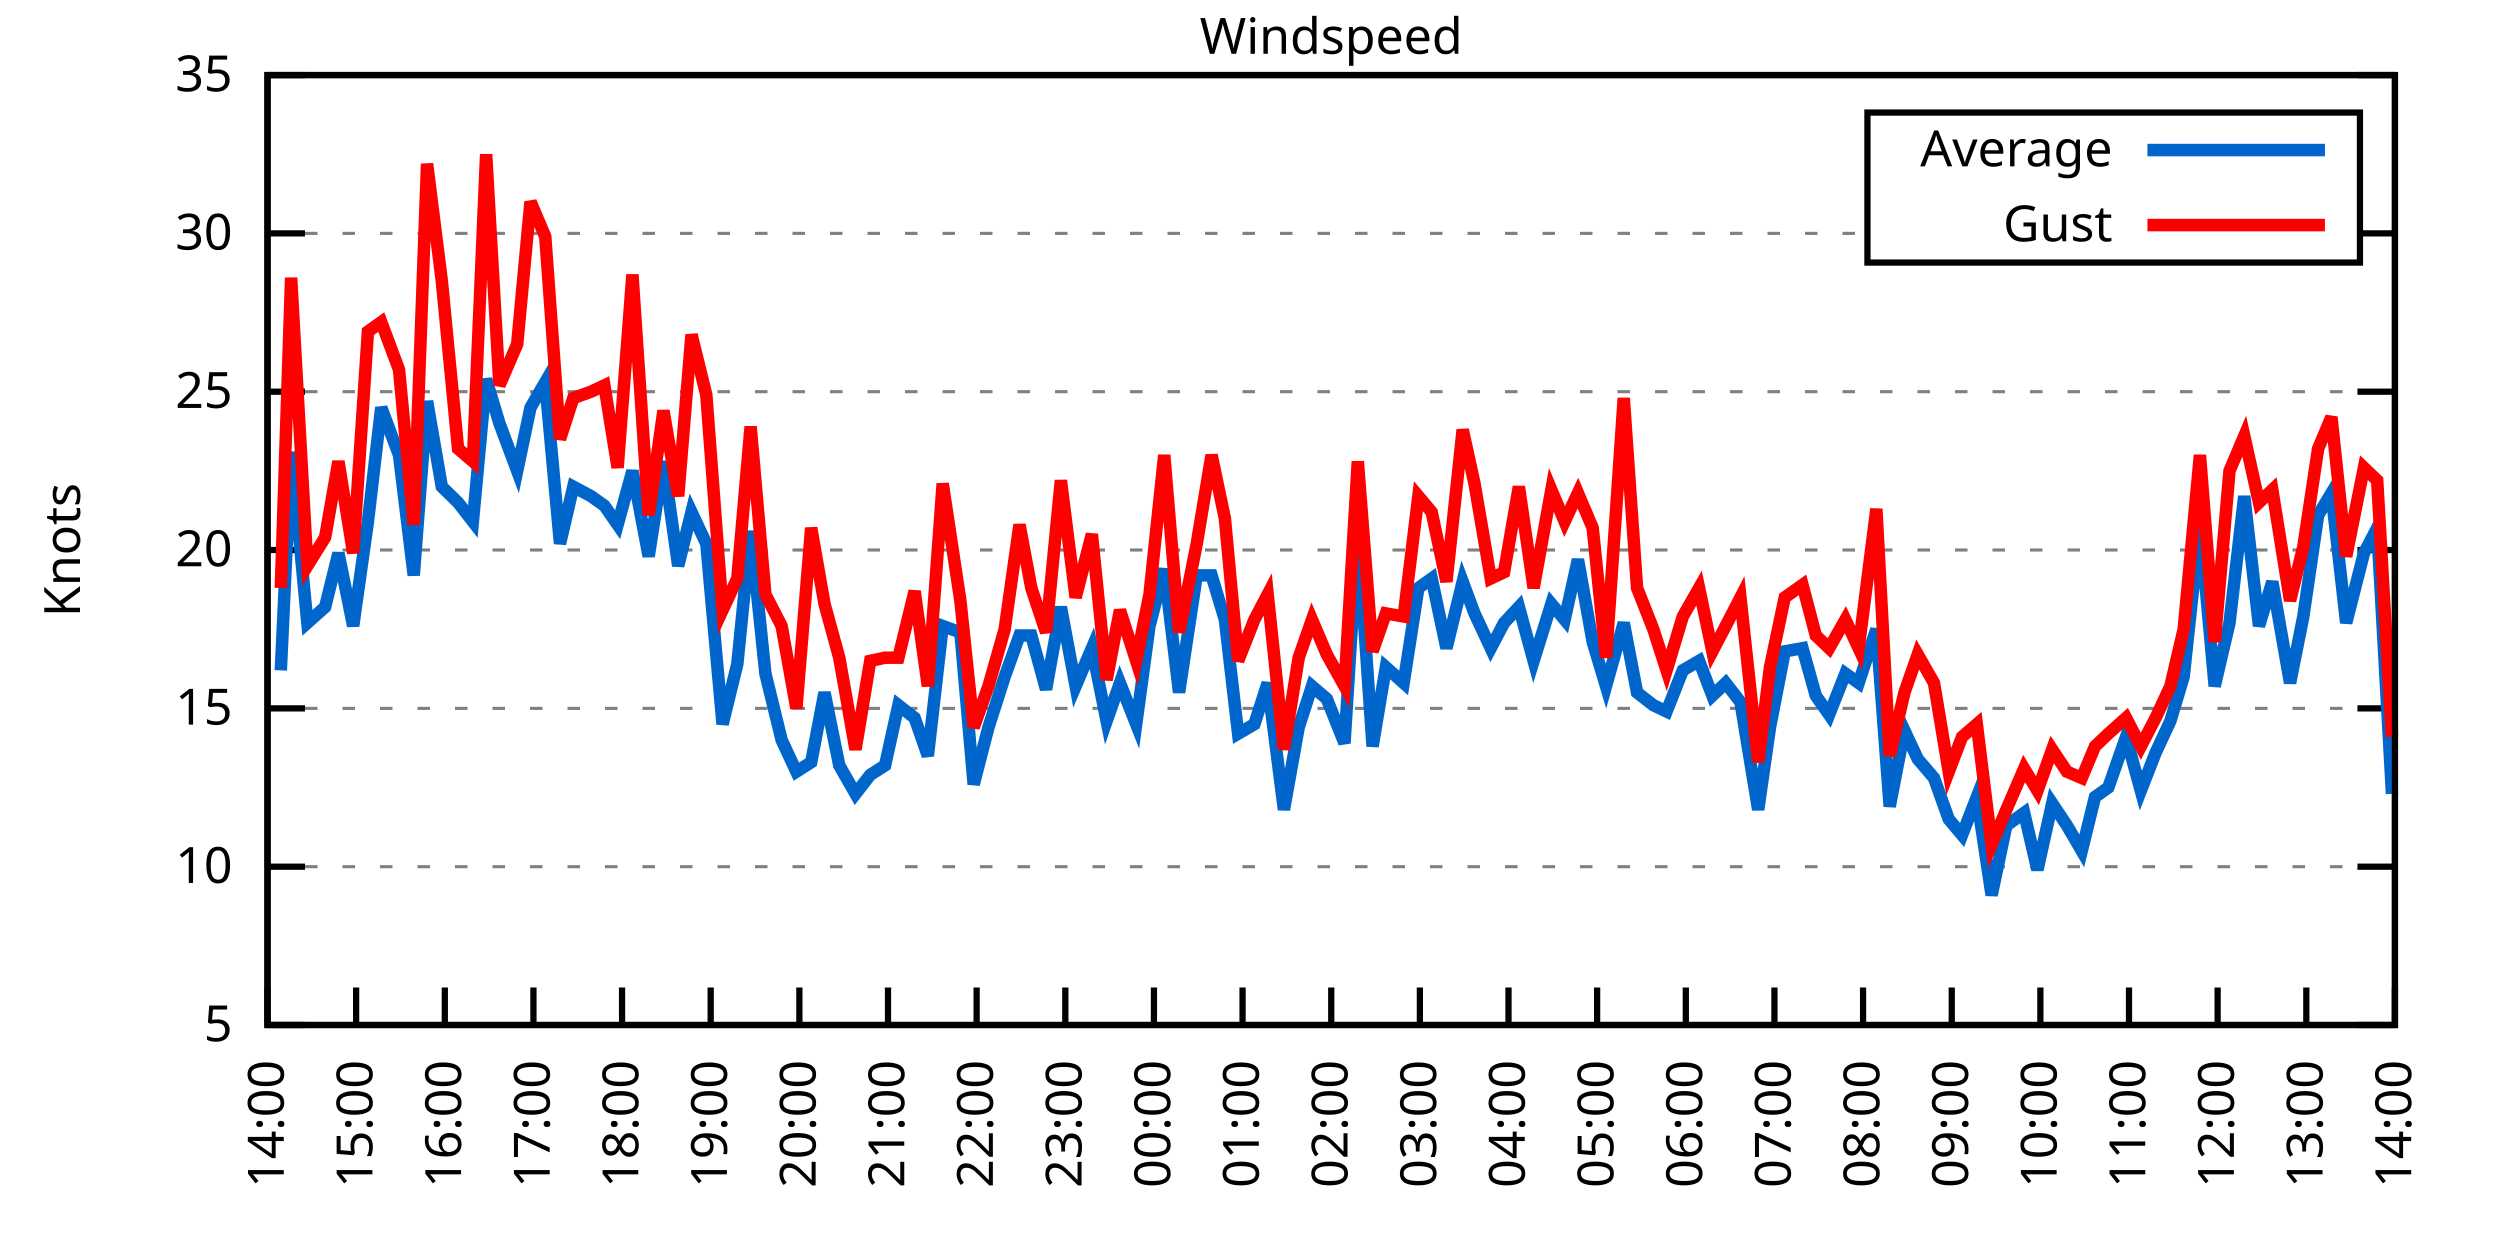
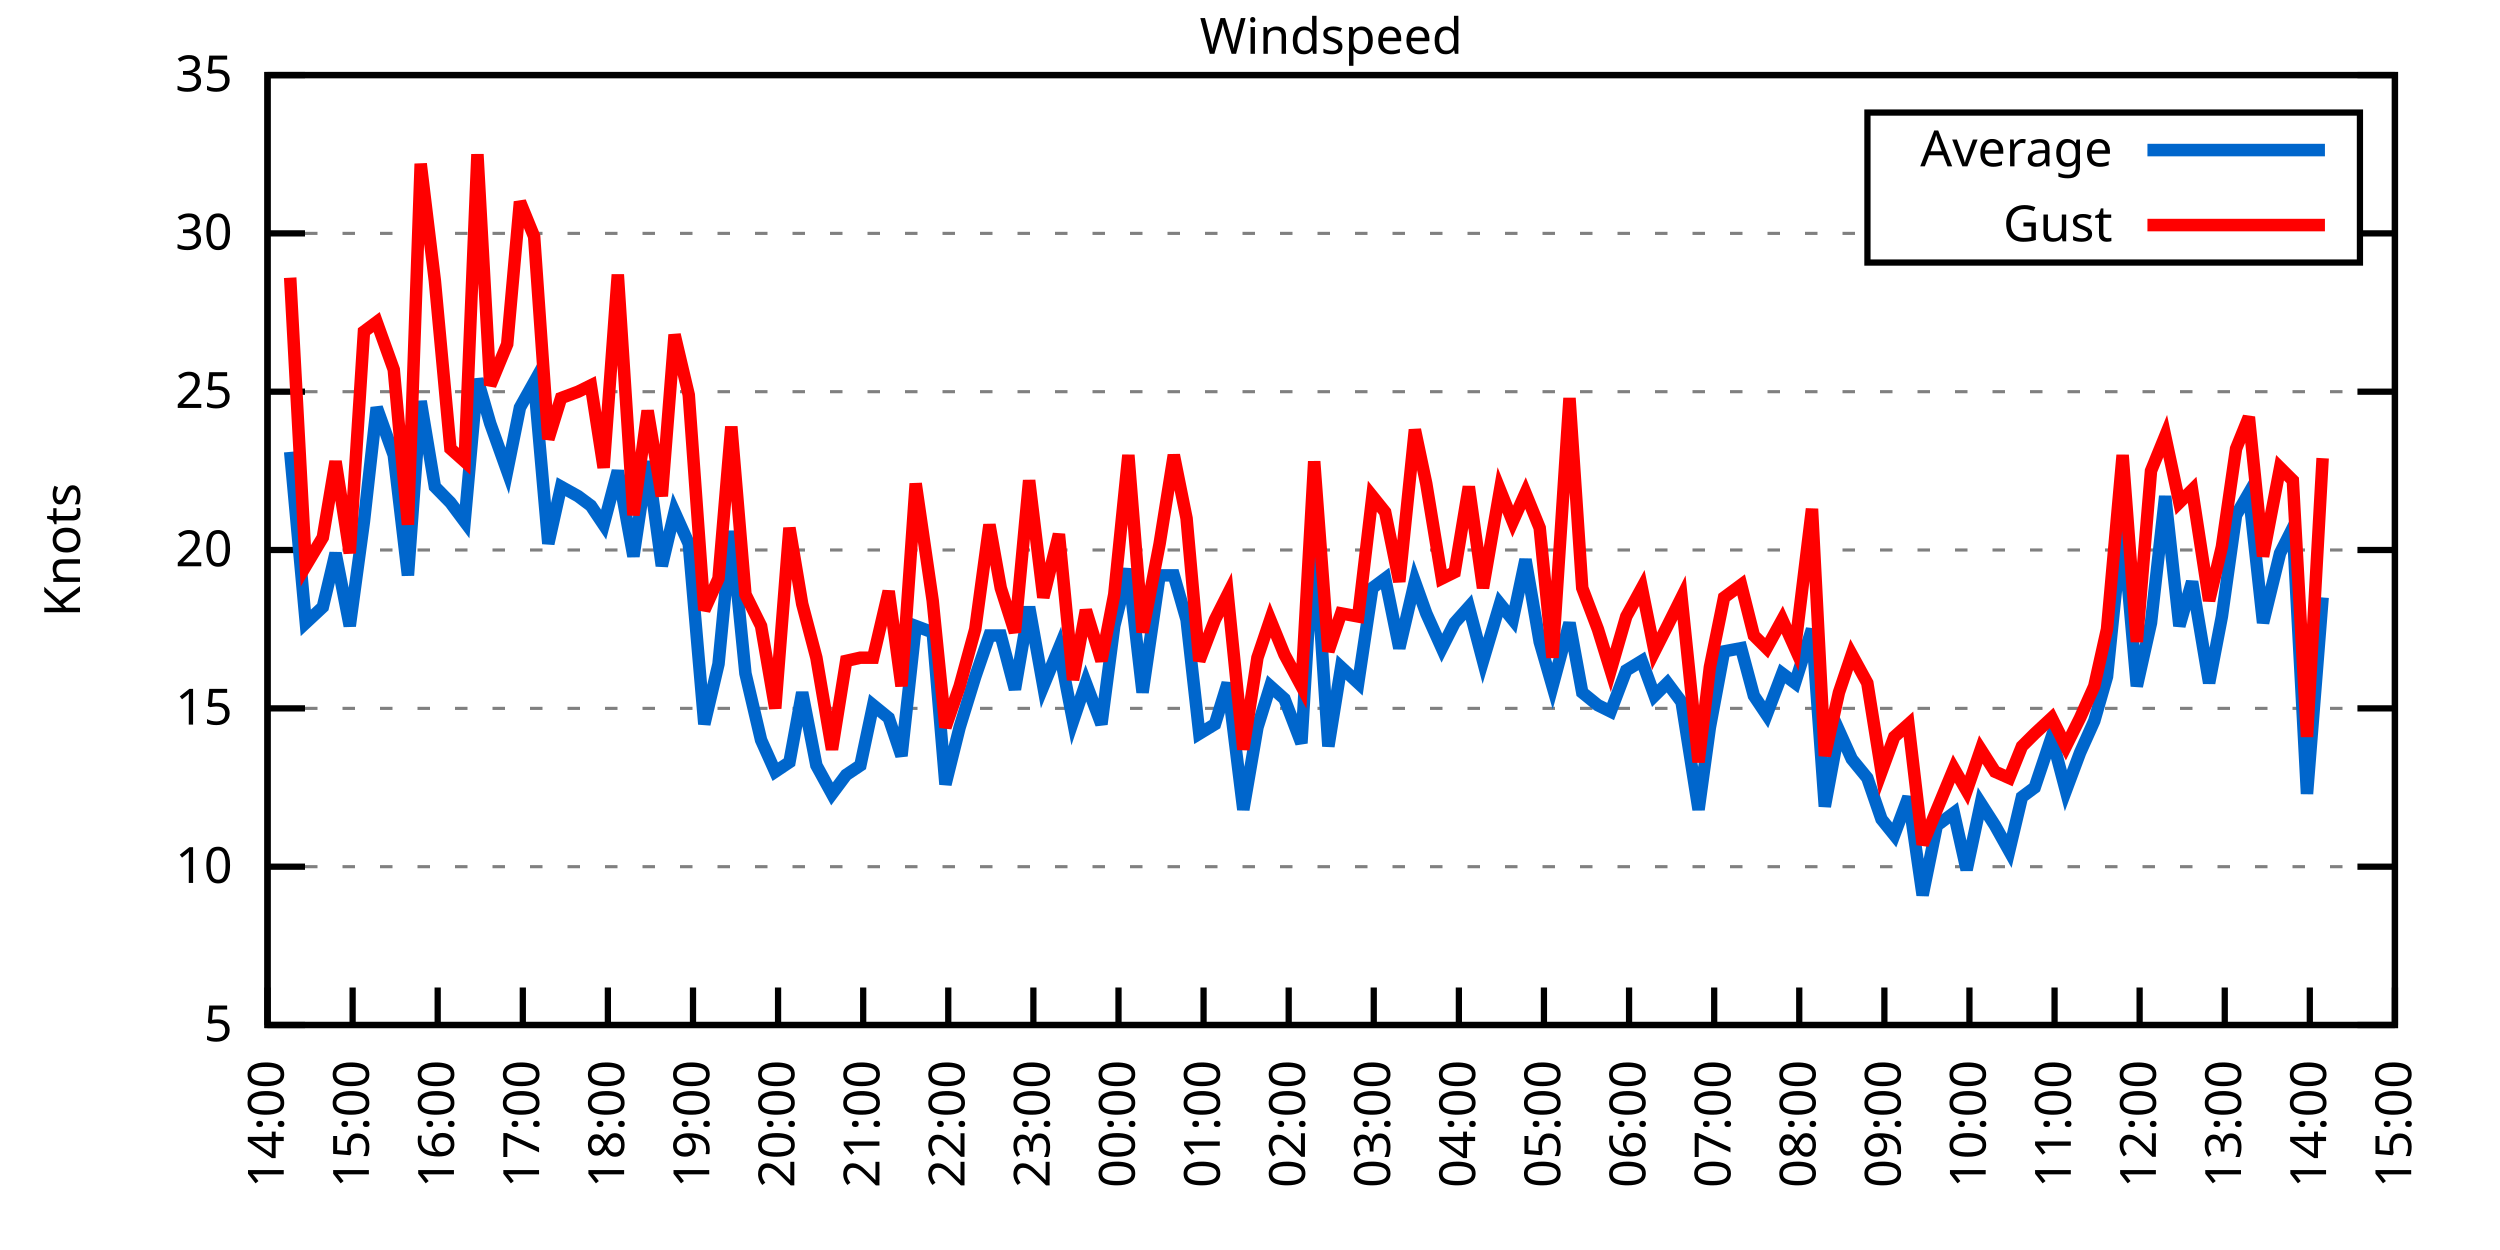
<svg xmlns="http://www.w3.org/2000/svg" xmlns:xlink="http://www.w3.org/1999/xlink" width="400" height="200" viewBox="0 0 400 200">
  <g id="gnuplot_canvas">
    <rect x="0" y="0" width="400" height="200" fill="none" />
    <defs>
      <circle id="gpDot" r="0.5" stroke-width="0.5" stroke="currentColor" />
      <path id="gpPt0" stroke-width="0.333" stroke="currentColor" d="M-1,0 h2 M0,-1 v2" />
      <path id="gpPt1" stroke-width="0.333" stroke="currentColor" d="M-1,-1 L1,1 M1,-1 L-1,1" />
      <path id="gpPt2" stroke-width="0.333" stroke="currentColor" d="M-1,0 L1,0 M0,-1 L0,1 M-1,-1 L1,1 M-1,1 L1,-1" />
      <rect id="gpPt3" stroke-width="0.333" stroke="currentColor" x="-1" y="-1" width="2" height="2" />
      <rect id="gpPt4" stroke-width="0.333" stroke="currentColor" fill="currentColor" x="-1" y="-1" width="2" height="2" />
      <circle id="gpPt5" stroke-width="0.333" stroke="currentColor" cx="0" cy="0" r="1" />
      <use xlink:href="#gpPt5" id="gpPt6" fill="currentColor" stroke="none" />
      <path id="gpPt7" stroke-width="0.333" stroke="currentColor" d="M0,-1.33 L-1.33,0.67 L1.33,0.67 z" />
      <use xlink:href="#gpPt7" id="gpPt8" fill="currentColor" stroke="none" />
      <use xlink:href="#gpPt7" id="gpPt9" stroke="currentColor" transform="rotate(180)" />
      <use xlink:href="#gpPt9" id="gpPt10" fill="currentColor" stroke="none" />
      <use xlink:href="#gpPt3" id="gpPt11" stroke="currentColor" transform="rotate(45)" />
      <use xlink:href="#gpPt11" id="gpPt12" fill="currentColor" stroke="none" />
      <path id="gpPt13" stroke-width="0.333" stroke="currentColor" d="M0,1.330 L1.265,0.411 L0.782,-1.067 L-0.782,-1.076 L-1.265,0.411 z" />
      <use xlink:href="#gpPt13" id="gpPt14" fill="currentColor" stroke="none" />
      <filter id="textbox" filterUnits="objectBoundingBox" x="0" y="0" height="1" width="1">
        <feFlood flood-color="white" flood-opacity="1" result="bgnd" />
        <feComposite in="SourceGraphic" in2="bgnd" operator="atop" />
      </filter>
      <filter id="greybox" filterUnits="objectBoundingBox" x="0" y="0" height="1" width="1">
        <feFlood flood-color="lightgrey" flood-opacity="1" result="grey" />
        <feComposite in="SourceGraphic" in2="grey" operator="atop" />
      </filter>
    </defs>
    <g fill="none" color="white" stroke="currentColor" stroke-width="1.00" stroke-linecap="butt" stroke-linejoin="miter">
</g>
    <g fill="none" color="black" stroke="currentColor" stroke-width="1.00" stroke-linecap="butt" stroke-linejoin="miter">
      <g stroke="none" shape-rendering="crispEdges">
        <polygon fill="rgb(255, 255, 255)" points="42.80,164.00 383.18,164.00 383.18,12.02 42.80,12.02 " />
      </g>
    </g>
    <g fill="none" color="black" stroke="currentColor" stroke-width="1.00" stroke-linecap="butt" stroke-linejoin="miter">
</g>
    <g fill="none" color="black" stroke="black" stroke-width="0.50" stroke-linecap="butt" stroke-linejoin="miter">
</g>
    <g fill="none" color="gray" stroke="currentColor" stroke-width="0.50" stroke-linecap="butt" stroke-linejoin="miter">
      <path stroke="gray" stroke-dasharray="2,4" class="gridline" d="M42.80,164.00 L383.19,164.00  " />
    </g>
    <g fill="none" color="gray" stroke="gray" stroke-width="1.00" stroke-linecap="butt" stroke-linejoin="miter">
</g>
    <g fill="none" color="black" stroke="currentColor" stroke-width="1.00" stroke-linecap="butt" stroke-linejoin="miter">
      <path stroke="black" d="M42.80,164.00 L48.80,164.00 M383.19,164.00 L377.19,164.00  " />
      <g transform="translate(37.20,166.60)" stroke="none" fill="black" font-family="Sans" font-size="8.00" text-anchor="end">
        <text>
          <tspan font-family="Sans"> 5</tspan>
        </text>
      </g>
    </g>
    <g fill="none" color="black" stroke="currentColor" stroke-width="1.00" stroke-linecap="butt" stroke-linejoin="miter">
</g>
    <g fill="none" color="black" stroke="black" stroke-width="0.50" stroke-linecap="butt" stroke-linejoin="miter">
</g>
    <g fill="none" color="gray" stroke="currentColor" stroke-width="0.50" stroke-linecap="butt" stroke-linejoin="miter">
      <path stroke="gray" stroke-dasharray="2,4" class="gridline" d="M42.80,138.67 L383.19,138.67  " />
    </g>
    <g fill="none" color="gray" stroke="gray" stroke-width="1.00" stroke-linecap="butt" stroke-linejoin="miter">
</g>
    <g fill="none" color="black" stroke="currentColor" stroke-width="1.00" stroke-linecap="butt" stroke-linejoin="miter">
      <path stroke="black" d="M42.80,138.67 L48.80,138.67 M383.19,138.67 L377.19,138.67  " />
      <g transform="translate(37.20,141.27)" stroke="none" fill="black" font-family="Sans" font-size="8.00" text-anchor="end">
        <text>
          <tspan font-family="Sans"> 10</tspan>
        </text>
      </g>
    </g>
    <g fill="none" color="black" stroke="currentColor" stroke-width="1.00" stroke-linecap="butt" stroke-linejoin="miter">
</g>
    <g fill="none" color="black" stroke="black" stroke-width="0.50" stroke-linecap="butt" stroke-linejoin="miter">
</g>
    <g fill="none" color="gray" stroke="currentColor" stroke-width="0.50" stroke-linecap="butt" stroke-linejoin="miter">
      <path stroke="gray" stroke-dasharray="2,4" class="gridline" d="M42.80,113.34 L383.19,113.34  " />
    </g>
    <g fill="none" color="gray" stroke="gray" stroke-width="1.00" stroke-linecap="butt" stroke-linejoin="miter">
</g>
    <g fill="none" color="black" stroke="currentColor" stroke-width="1.00" stroke-linecap="butt" stroke-linejoin="miter">
      <path stroke="black" d="M42.80,113.34 L48.80,113.34 M383.19,113.34 L377.19,113.34  " />
      <g transform="translate(37.20,115.94)" stroke="none" fill="black" font-family="Sans" font-size="8.00" text-anchor="end">
        <text>
          <tspan font-family="Sans"> 15</tspan>
        </text>
      </g>
    </g>
    <g fill="none" color="black" stroke="currentColor" stroke-width="1.00" stroke-linecap="butt" stroke-linejoin="miter">
</g>
    <g fill="none" color="black" stroke="black" stroke-width="0.50" stroke-linecap="butt" stroke-linejoin="miter">
</g>
    <g fill="none" color="gray" stroke="currentColor" stroke-width="0.50" stroke-linecap="butt" stroke-linejoin="miter">
      <path stroke="gray" stroke-dasharray="2,4" class="gridline" d="M42.80,88.00 L383.19,88.00  " />
    </g>
    <g fill="none" color="gray" stroke="gray" stroke-width="1.00" stroke-linecap="butt" stroke-linejoin="miter">
</g>
    <g fill="none" color="black" stroke="currentColor" stroke-width="1.00" stroke-linecap="butt" stroke-linejoin="miter">
      <path stroke="black" d="M42.80,88.00 L48.80,88.00 M383.19,88.00 L377.19,88.00  " />
      <g transform="translate(37.20,90.60)" stroke="none" fill="black" font-family="Sans" font-size="8.00" text-anchor="end">
        <text>
          <tspan font-family="Sans"> 20</tspan>
        </text>
      </g>
    </g>
    <g fill="none" color="black" stroke="currentColor" stroke-width="1.00" stroke-linecap="butt" stroke-linejoin="miter">
</g>
    <g fill="none" color="black" stroke="black" stroke-width="0.50" stroke-linecap="butt" stroke-linejoin="miter">
</g>
    <g fill="none" color="gray" stroke="currentColor" stroke-width="0.50" stroke-linecap="butt" stroke-linejoin="miter">
      <path stroke="gray" stroke-dasharray="2,4" class="gridline" d="M42.80,62.67 L383.19,62.67  " />
    </g>
    <g fill="none" color="gray" stroke="gray" stroke-width="1.00" stroke-linecap="butt" stroke-linejoin="miter">
</g>
    <g fill="none" color="black" stroke="currentColor" stroke-width="1.00" stroke-linecap="butt" stroke-linejoin="miter">
      <path stroke="black" d="M42.80,62.67 L48.80,62.67 M383.19,62.67 L377.19,62.67  " />
      <g transform="translate(37.20,65.27)" stroke="none" fill="black" font-family="Sans" font-size="8.00" text-anchor="end">
        <text>
          <tspan font-family="Sans"> 25</tspan>
        </text>
      </g>
    </g>
    <g fill="none" color="black" stroke="currentColor" stroke-width="1.00" stroke-linecap="butt" stroke-linejoin="miter">
</g>
    <g fill="none" color="black" stroke="black" stroke-width="0.50" stroke-linecap="butt" stroke-linejoin="miter">
</g>
    <g fill="none" color="gray" stroke="currentColor" stroke-width="0.50" stroke-linecap="butt" stroke-linejoin="miter">
      <path stroke="gray" stroke-dasharray="2,4" class="gridline" d="M42.80,37.34 L298.79,37.34 M377.59,37.34 L383.19,37.34  " />
    </g>
    <g fill="none" color="gray" stroke="gray" stroke-width="1.00" stroke-linecap="butt" stroke-linejoin="miter">
</g>
    <g fill="none" color="black" stroke="currentColor" stroke-width="1.00" stroke-linecap="butt" stroke-linejoin="miter">
      <path stroke="black" d="M42.80,37.34 L48.80,37.34 M383.19,37.34 L377.19,37.34  " />
      <g transform="translate(37.20,39.94)" stroke="none" fill="black" font-family="Sans" font-size="8.00" text-anchor="end">
        <text>
          <tspan font-family="Sans"> 30</tspan>
        </text>
      </g>
    </g>
    <g fill="none" color="black" stroke="currentColor" stroke-width="1.00" stroke-linecap="butt" stroke-linejoin="miter">
</g>
    <g fill="none" color="black" stroke="black" stroke-width="0.50" stroke-linecap="butt" stroke-linejoin="miter">
</g>
    <g fill="none" color="gray" stroke="currentColor" stroke-width="0.50" stroke-linecap="butt" stroke-linejoin="miter">
      <path stroke="gray" stroke-dasharray="2,4" class="gridline" d="M42.80,12.01 L383.19,12.01  " />
    </g>
    <g fill="none" color="gray" stroke="gray" stroke-width="1.00" stroke-linecap="butt" stroke-linejoin="miter">
</g>
    <g fill="none" color="black" stroke="currentColor" stroke-width="1.00" stroke-linecap="butt" stroke-linejoin="miter">
      <path stroke="black" d="M42.80,12.01 L48.80,12.01 M383.19,12.01 L377.19,12.01  " />
      <g transform="translate(37.20,14.61)" stroke="none" fill="black" font-family="Sans" font-size="8.00" text-anchor="end">
        <text>
          <tspan font-family="Sans"> 35</tspan>
        </text>
      </g>
    </g>
    <g fill="none" color="black" stroke="currentColor" stroke-width="1.00" stroke-linecap="butt" stroke-linejoin="miter">
      <path stroke="black" d="M42.80,164.00 L42.80,158.00  " />
      <g transform="translate(45.40,169.60) rotate(270.00)" stroke="none" fill="black" font-family="Sans" font-size="8.00" text-anchor="end">
        <text>
          <tspan font-family="Sans">14:00</tspan>
        </text>
      </g>
    </g>
    <g fill="none" color="black" stroke="currentColor" stroke-width="1.00" stroke-linecap="butt" stroke-linejoin="miter">
-       <path stroke="black" d="M56.98,164.00 L56.98,158.00  " />
-       <g transform="translate(59.58,169.60) rotate(270.00)" stroke="none" fill="black" font-family="Sans" font-size="8.00" text-anchor="end">
+       <path stroke="black" d="M56.42,164.00 L56.42,158.00  " />
+       <g transform="translate(59.02,169.60) rotate(270.00)" stroke="none" fill="black" font-family="Sans" font-size="8.00" text-anchor="end">
        <text>
          <tspan font-family="Sans">15:00</tspan>
        </text>
      </g>
    </g>
    <g fill="none" color="black" stroke="currentColor" stroke-width="1.00" stroke-linecap="butt" stroke-linejoin="miter">
-       <path stroke="black" d="M71.17,164.00 L71.17,158.00  " />
-       <g transform="translate(73.77,169.60) rotate(270.00)" stroke="none" fill="black" font-family="Sans" font-size="8.00" text-anchor="end">
+       <path stroke="black" d="M70.03,164.00 L70.03,158.00  " />
+       <g transform="translate(72.63,169.60) rotate(270.00)" stroke="none" fill="black" font-family="Sans" font-size="8.00" text-anchor="end">
        <text>
          <tspan font-family="Sans">16:00</tspan>
        </text>
      </g>
    </g>
    <g fill="none" color="black" stroke="currentColor" stroke-width="1.00" stroke-linecap="butt" stroke-linejoin="miter">
-       <path stroke="black" d="M85.35,164.00 L85.35,158.00  " />
-       <g transform="translate(87.95,169.60) rotate(270.00)" stroke="none" fill="black" font-family="Sans" font-size="8.00" text-anchor="end">
+       <path stroke="black" d="M83.65,164.00 L83.65,158.00  " />
+       <g transform="translate(86.25,169.60) rotate(270.00)" stroke="none" fill="black" font-family="Sans" font-size="8.00" text-anchor="end">
        <text>
          <tspan font-family="Sans">17:00</tspan>
        </text>
      </g>
    </g>
    <g fill="none" color="black" stroke="currentColor" stroke-width="1.00" stroke-linecap="butt" stroke-linejoin="miter">
-       <path stroke="black" d="M99.53,164.00 L99.53,158.00  " />
-       <g transform="translate(102.13,169.60) rotate(270.00)" stroke="none" fill="black" font-family="Sans" font-size="8.00" text-anchor="end">
+       <path stroke="black" d="M97.26,164.00 L97.26,158.00  " />
+       <g transform="translate(99.86,169.60) rotate(270.00)" stroke="none" fill="black" font-family="Sans" font-size="8.00" text-anchor="end">
        <text>
          <tspan font-family="Sans">18:00</tspan>
        </text>
      </g>
    </g>
    <g fill="none" color="black" stroke="currentColor" stroke-width="1.00" stroke-linecap="butt" stroke-linejoin="miter">
-       <path stroke="black" d="M113.71,164.00 L113.71,158.00  " />
-       <g transform="translate(116.31,169.60) rotate(270.00)" stroke="none" fill="black" font-family="Sans" font-size="8.00" text-anchor="end">
+       <path stroke="black" d="M110.88,164.00 L110.88,158.00  " />
+       <g transform="translate(113.48,169.60) rotate(270.00)" stroke="none" fill="black" font-family="Sans" font-size="8.00" text-anchor="end">
        <text>
          <tspan font-family="Sans">19:00</tspan>
        </text>
      </g>
    </g>
    <g fill="none" color="black" stroke="currentColor" stroke-width="1.00" stroke-linecap="butt" stroke-linejoin="miter">
-       <path stroke="black" d="M127.90,164.00 L127.90,158.00  " />
-       <g transform="translate(130.50,169.60) rotate(270.00)" stroke="none" fill="black" font-family="Sans" font-size="8.00" text-anchor="end">
+       <path stroke="black" d="M124.49,164.00 L124.49,158.00  " />
+       <g transform="translate(127.09,169.60) rotate(270.00)" stroke="none" fill="black" font-family="Sans" font-size="8.00" text-anchor="end">
        <text>
          <tspan font-family="Sans">20:00</tspan>
        </text>
      </g>
    </g>
    <g fill="none" color="black" stroke="currentColor" stroke-width="1.00" stroke-linecap="butt" stroke-linejoin="miter">
-       <path stroke="black" d="M142.08,164.00 L142.08,158.00  " />
-       <g transform="translate(144.68,169.60) rotate(270.00)" stroke="none" fill="black" font-family="Sans" font-size="8.00" text-anchor="end">
+       <path stroke="black" d="M138.11,164.00 L138.11,158.00  " />
+       <g transform="translate(140.71,169.60) rotate(270.00)" stroke="none" fill="black" font-family="Sans" font-size="8.00" text-anchor="end">
        <text>
          <tspan font-family="Sans">21:00</tspan>
        </text>
      </g>
    </g>
    <g fill="none" color="black" stroke="currentColor" stroke-width="1.00" stroke-linecap="butt" stroke-linejoin="miter">
-       <path stroke="black" d="M156.26,164.00 L156.26,158.00  " />
-       <g transform="translate(158.86,169.60) rotate(270.00)" stroke="none" fill="black" font-family="Sans" font-size="8.00" text-anchor="end">
+       <path stroke="black" d="M151.72,164.00 L151.72,158.00  " />
+       <g transform="translate(154.32,169.60) rotate(270.00)" stroke="none" fill="black" font-family="Sans" font-size="8.00" text-anchor="end">
        <text>
          <tspan font-family="Sans">22:00</tspan>
        </text>
      </g>
    </g>
    <g fill="none" color="black" stroke="currentColor" stroke-width="1.00" stroke-linecap="butt" stroke-linejoin="miter">
-       <path stroke="black" d="M170.45,164.00 L170.45,158.00  " />
-       <g transform="translate(173.05,169.60) rotate(270.00)" stroke="none" fill="black" font-family="Sans" font-size="8.00" text-anchor="end">
+       <path stroke="black" d="M165.34,164.00 L165.34,158.00  " />
+       <g transform="translate(167.94,169.60) rotate(270.00)" stroke="none" fill="black" font-family="Sans" font-size="8.00" text-anchor="end">
        <text>
          <tspan font-family="Sans">23:00</tspan>
        </text>
      </g>
    </g>
    <g fill="none" color="black" stroke="currentColor" stroke-width="1.00" stroke-linecap="butt" stroke-linejoin="miter">
-       <path stroke="black" d="M184.63,164.00 L184.63,158.00  " />
-       <g transform="translate(187.23,169.60) rotate(270.00)" stroke="none" fill="black" font-family="Sans" font-size="8.00" text-anchor="end">
+       <path stroke="black" d="M178.96,164.00 L178.96,158.00  " />
+       <g transform="translate(181.56,169.60) rotate(270.00)" stroke="none" fill="black" font-family="Sans" font-size="8.00" text-anchor="end">
        <text>
          <tspan font-family="Sans">00:00</tspan>
        </text>
      </g>
    </g>
    <g fill="none" color="black" stroke="currentColor" stroke-width="1.00" stroke-linecap="butt" stroke-linejoin="miter">
-       <path stroke="black" d="M198.81,164.00 L198.81,158.00  " />
-       <g transform="translate(201.41,169.60) rotate(270.00)" stroke="none" fill="black" font-family="Sans" font-size="8.00" text-anchor="end">
+       <path stroke="black" d="M192.57,164.00 L192.57,158.00  " />
+       <g transform="translate(195.17,169.60) rotate(270.00)" stroke="none" fill="black" font-family="Sans" font-size="8.00" text-anchor="end">
        <text>
          <tspan font-family="Sans">01:00</tspan>
        </text>
      </g>
    </g>
    <g fill="none" color="black" stroke="currentColor" stroke-width="1.00" stroke-linecap="butt" stroke-linejoin="miter">
-       <path stroke="black" d="M213.00,164.00 L213.00,158.00  " />
-       <g transform="translate(215.60,169.60) rotate(270.00)" stroke="none" fill="black" font-family="Sans" font-size="8.00" text-anchor="end">
+       <path stroke="black" d="M206.19,164.00 L206.19,158.00  " />
+       <g transform="translate(208.79,169.60) rotate(270.00)" stroke="none" fill="black" font-family="Sans" font-size="8.00" text-anchor="end">
        <text>
          <tspan font-family="Sans">02:00</tspan>
        </text>
      </g>
    </g>
    <g fill="none" color="black" stroke="currentColor" stroke-width="1.00" stroke-linecap="butt" stroke-linejoin="miter">
-       <path stroke="black" d="M227.18,164.00 L227.18,158.00  " />
-       <g transform="translate(229.78,169.60) rotate(270.00)" stroke="none" fill="black" font-family="Sans" font-size="8.00" text-anchor="end">
+       <path stroke="black" d="M219.80,164.00 L219.80,158.00  " />
+       <g transform="translate(222.40,169.60) rotate(270.00)" stroke="none" fill="black" font-family="Sans" font-size="8.00" text-anchor="end">
        <text>
          <tspan font-family="Sans">03:00</tspan>
        </text>
      </g>
    </g>
    <g fill="none" color="black" stroke="currentColor" stroke-width="1.00" stroke-linecap="butt" stroke-linejoin="miter">
-       <path stroke="black" d="M241.36,164.00 L241.36,158.00  " />
-       <g transform="translate(243.96,169.60) rotate(270.00)" stroke="none" fill="black" font-family="Sans" font-size="8.00" text-anchor="end">
+       <path stroke="black" d="M233.42,164.00 L233.42,158.00  " />
+       <g transform="translate(236.02,169.60) rotate(270.00)" stroke="none" fill="black" font-family="Sans" font-size="8.00" text-anchor="end">
        <text>
          <tspan font-family="Sans">04:00</tspan>
        </text>
      </g>
    </g>
    <g fill="none" color="black" stroke="currentColor" stroke-width="1.00" stroke-linecap="butt" stroke-linejoin="miter">
-       <path stroke="black" d="M255.54,164.00 L255.54,158.00  " />
-       <g transform="translate(258.14,169.60) rotate(270.00)" stroke="none" fill="black" font-family="Sans" font-size="8.00" text-anchor="end">
+       <path stroke="black" d="M247.03,164.00 L247.03,158.00  " />
+       <g transform="translate(249.63,169.60) rotate(270.00)" stroke="none" fill="black" font-family="Sans" font-size="8.00" text-anchor="end">
        <text>
          <tspan font-family="Sans">05:00</tspan>
        </text>
      </g>
    </g>
    <g fill="none" color="black" stroke="currentColor" stroke-width="1.00" stroke-linecap="butt" stroke-linejoin="miter">
-       <path stroke="black" d="M269.73,164.00 L269.73,158.00  " />
-       <g transform="translate(272.33,169.60) rotate(270.00)" stroke="none" fill="black" font-family="Sans" font-size="8.00" text-anchor="end">
+       <path stroke="black" d="M260.65,164.00 L260.65,158.00  " />
+       <g transform="translate(263.25,169.60) rotate(270.00)" stroke="none" fill="black" font-family="Sans" font-size="8.00" text-anchor="end">
        <text>
          <tspan font-family="Sans">06:00</tspan>
        </text>
      </g>
    </g>
    <g fill="none" color="black" stroke="currentColor" stroke-width="1.00" stroke-linecap="butt" stroke-linejoin="miter">
-       <path stroke="black" d="M283.91,164.00 L283.91,158.00  " />
-       <g transform="translate(286.51,169.60) rotate(270.00)" stroke="none" fill="black" font-family="Sans" font-size="8.00" text-anchor="end">
+       <path stroke="black" d="M274.27,164.00 L274.27,158.00  " />
+       <g transform="translate(276.87,169.60) rotate(270.00)" stroke="none" fill="black" font-family="Sans" font-size="8.00" text-anchor="end">
        <text>
          <tspan font-family="Sans">07:00</tspan>
        </text>
      </g>
    </g>
    <g fill="none" color="black" stroke="currentColor" stroke-width="1.00" stroke-linecap="butt" stroke-linejoin="miter">
-       <path stroke="black" d="M298.09,164.00 L298.09,158.00  " />
-       <g transform="translate(300.69,169.60) rotate(270.00)" stroke="none" fill="black" font-family="Sans" font-size="8.00" text-anchor="end">
+       <path stroke="black" d="M287.88,164.00 L287.88,158.00  " />
+       <g transform="translate(290.48,169.60) rotate(270.00)" stroke="none" fill="black" font-family="Sans" font-size="8.00" text-anchor="end">
        <text>
          <tspan font-family="Sans">08:00</tspan>
        </text>
      </g>
    </g>
    <g fill="none" color="black" stroke="currentColor" stroke-width="1.00" stroke-linecap="butt" stroke-linejoin="miter">
-       <path stroke="black" d="M312.28,164.00 L312.28,158.00  " />
-       <g transform="translate(314.88,169.60) rotate(270.00)" stroke="none" fill="black" font-family="Sans" font-size="8.00" text-anchor="end">
+       <path stroke="black" d="M301.50,164.00 L301.50,158.00  " />
+       <g transform="translate(304.10,169.60) rotate(270.00)" stroke="none" fill="black" font-family="Sans" font-size="8.00" text-anchor="end">
        <text>
          <tspan font-family="Sans">09:00</tspan>
        </text>
      </g>
    </g>
    <g fill="none" color="black" stroke="currentColor" stroke-width="1.00" stroke-linecap="butt" stroke-linejoin="miter">
-       <path stroke="black" d="M326.46,164.00 L326.46,158.00  " />
-       <g transform="translate(329.06,169.60) rotate(270.00)" stroke="none" fill="black" font-family="Sans" font-size="8.00" text-anchor="end">
+       <path stroke="black" d="M315.11,164.00 L315.11,158.00  " />
+       <g transform="translate(317.71,169.60) rotate(270.00)" stroke="none" fill="black" font-family="Sans" font-size="8.00" text-anchor="end">
        <text>
          <tspan font-family="Sans">10:00</tspan>
        </text>
      </g>
    </g>
    <g fill="none" color="black" stroke="currentColor" stroke-width="1.00" stroke-linecap="butt" stroke-linejoin="miter">
-       <path stroke="black" d="M340.64,164.00 L340.64,158.00  " />
-       <g transform="translate(343.24,169.60) rotate(270.00)" stroke="none" fill="black" font-family="Sans" font-size="8.00" text-anchor="end">
+       <path stroke="black" d="M328.73,164.00 L328.73,158.00  " />
+       <g transform="translate(331.33,169.60) rotate(270.00)" stroke="none" fill="black" font-family="Sans" font-size="8.00" text-anchor="end">
        <text>
          <tspan font-family="Sans">11:00</tspan>
        </text>
      </g>
    </g>
    <g fill="none" color="black" stroke="currentColor" stroke-width="1.00" stroke-linecap="butt" stroke-linejoin="miter">
-       <path stroke="black" d="M354.82,164.00 L354.82,158.00  " />
-       <g transform="translate(357.42,169.60) rotate(270.00)" stroke="none" fill="black" font-family="Sans" font-size="8.00" text-anchor="end">
+       <path stroke="black" d="M342.34,164.00 L342.34,158.00  " />
+       <g transform="translate(344.94,169.60) rotate(270.00)" stroke="none" fill="black" font-family="Sans" font-size="8.00" text-anchor="end">
        <text>
          <tspan font-family="Sans">12:00</tspan>
        </text>
      </g>
    </g>
    <g fill="none" color="black" stroke="currentColor" stroke-width="1.00" stroke-linecap="butt" stroke-linejoin="miter">
-       <path stroke="black" d="M369.01,164.00 L369.01,158.00  " />
-       <g transform="translate(371.61,169.60) rotate(270.00)" stroke="none" fill="black" font-family="Sans" font-size="8.00" text-anchor="end">
+       <path stroke="black" d="M355.96,164.00 L355.96,158.00  " />
+       <g transform="translate(358.56,169.60) rotate(270.00)" stroke="none" fill="black" font-family="Sans" font-size="8.00" text-anchor="end">
        <text>
          <tspan font-family="Sans">13:00</tspan>
+         </text>
+       </g>
+     </g>
+     <g fill="none" color="black" stroke="currentColor" stroke-width="1.00" stroke-linecap="butt" stroke-linejoin="miter">
+       <path stroke="black" d="M369.57,164.00 L369.57,158.00  " />
+       <g transform="translate(372.17,169.60) rotate(270.00)" stroke="none" fill="black" font-family="Sans" font-size="8.00" text-anchor="end">
+         <text>
+           <tspan font-family="Sans">14:00</tspan>
        </text>
      </g>
    </g>
    <g fill="none" color="black" stroke="currentColor" stroke-width="1.00" stroke-linecap="butt" stroke-linejoin="miter">
      <path stroke="black" d="M383.19,164.00 L383.19,158.00  " />
      <g transform="translate(385.79,169.60) rotate(270.00)" stroke="none" fill="black" font-family="Sans" font-size="8.00" text-anchor="end">
        <text>
-           <tspan font-family="Sans">14:00</tspan>
+           <tspan font-family="Sans">15:00</tspan>
        </text>
      </g>
    </g>
    <g fill="none" color="black" stroke="currentColor" stroke-width="1.00" stroke-linecap="butt" stroke-linejoin="miter">
</g>
    <g fill="none" color="black" stroke="currentColor" stroke-width="1.00" stroke-linecap="butt" stroke-linejoin="miter">
      <path stroke="black" d="M42.80,12.01 L42.80,164.00 L383.19,164.00 L383.19,12.01 L42.80,12.01 Z  " />
    </g>
    <g fill="none" color="black" stroke="currentColor" stroke-width="1.00" stroke-linecap="butt" stroke-linejoin="miter">
</g>
    <g fill="none" color="black" stroke="currentColor" stroke-width="1.00" stroke-linecap="butt" stroke-linejoin="miter">
      <path stroke="black" d="M298.79,42.01 L298.79,18.01 L377.59,18.01 L377.59,42.01 L298.79,42.01 Z  " />
    </g>
    <g id="Windspeed_plot_1">
      <g fill="none" color="white" stroke="black" stroke-width="2.00" stroke-linecap="butt" stroke-linejoin="miter">
</g>
      <g fill="none" color="black" stroke="currentColor" stroke-width="2.00" stroke-linecap="butt" stroke-linejoin="miter">
        <g transform="translate(337.99,26.61)" stroke="none" fill="black" font-family="Sans" font-size="8.00" text-anchor="end">
          <text>
            <tspan font-family="Sans">Average</tspan>
          </text>
        </g>
      </g>
      <g fill="none" color="black" stroke="currentColor" stroke-width="2.00" stroke-linecap="butt" stroke-linejoin="miter">
-         <path stroke="rgb(  0, 102, 204)" d="M343.59,24.01 L371.99,24.01 M44.93,107.26 L46.58,72.30 L49.18,99.66 L52.02,97.12 L54.15,88.51 L56.51,100.16   L58.87,83.45 L61.00,65.21 L63.84,72.81 L66.20,92.06 L68.33,64.19 L70.69,77.87 L73.29,80.41 L75.66,83.45   L77.78,60.65 L79.91,67.74 L82.75,75.34 L84.88,65.21 L87.24,61.15 L89.60,86.99 L91.73,77.87 L94.57,79.39   L96.70,80.91 L98.82,83.95 L101.19,75.34 L103.79,89.02 L106.15,73.82 L108.51,90.54 L110.64,81.93 L113.01,86.99   L115.61,115.87 L117.97,106.24 L120.10,84.97 L122.46,107.76 L125.06,118.40 L127.42,123.47 L129.79,121.95 L131.92,110.80   L134.28,122.46 L136.88,127.02 L139.24,123.98 L141.61,122.46 L143.74,112.83 L146.34,114.86 L148.46,120.94 L150.83,100.16   L153.66,101.18 L155.79,125.50 L158.15,116.38 L160.75,108.27 L163.12,101.68 L165.01,101.68 L167.37,110.30 L169.74,97.12   L172.10,109.79 L174.70,103.71 L177.06,115.36 L179.19,109.28 L181.79,115.87 L183.92,100.16 L186.28,91.04 L188.65,110.80   L191.48,92.06 L193.85,92.06 L195.98,99.15 L198.10,117.39 L200.70,115.87 L202.83,109.28 L205.43,129.55 L207.79,116.38   L209.92,109.79 L212.29,111.82 L215.12,118.91 L217.25,84.97 L219.61,119.42 L221.74,106.75 L224.58,109.28 L226.94,94.08   L229.07,92.56 L231.43,103.71 L234.03,93.07 L235.92,98.14 L238.52,103.71 L240.65,99.66 L243.02,97.12 L245.38,105.74   L248.22,96.62 L250.34,99.15 L252.47,89.52 L254.83,102.70 L256.96,109.79 L259.80,99.66 L261.93,110.80 L264.53,112.83   L266.65,113.84 L269.25,107.26 L271.85,105.74 L273.98,111.31 L276.11,109.28 L278.47,112.32 L281.31,129.55 L283.20,116.38   L285.56,104.22 L288.40,103.71 L290.53,111.31 L292.66,114.35 L295.26,107.76 L297.38,109.28 L300.22,100.67 L302.35,129.04   L304.71,116.88 L306.84,121.44 L309.44,124.48 L311.80,131.07 L313.93,133.60 L316.29,127.52 L318.66,143.23 L321.02,132.08   L323.86,130.06 L325.99,139.17 L328.35,128.54 L330.71,132.08 L333.08,136.14 L335.20,127.52 L337.33,126.00 L340.17,117.90   L342.53,126.51 L344.90,120.43 L347.26,115.36 L349.39,108.27 L351.99,83.95 L354.35,109.79 L356.72,99.66 L359.08,79.39   L361.44,100.16 L363.57,93.07 L366.41,109.28 L368.53,98.64 L370.90,82.43 L373.03,78.89 L375.39,99.66 L378.23,88.51   L380.35,84.46 L382.72,127.02  " />
+         <path stroke="rgb(  0, 102, 204)" d="M343.59,24.01 L371.99,24.01 M46.43,72.30 L48.93,99.66 L51.65,97.12 L53.69,88.51 L55.96,100.16 L58.23,83.45   L60.27,65.21 L63.00,72.81 L65.27,92.06 L67.31,64.19 L69.58,77.87 L72.07,80.41 L74.34,83.45 L76.39,60.65   L78.43,67.74 L81.15,75.34 L83.19,65.21 L85.46,61.15 L87.73,86.99 L89.77,77.87 L92.50,79.39 L94.54,80.91   L96.58,83.95 L98.85,75.34 L101.35,89.02 L103.62,73.82 L105.89,90.54 L107.93,81.93 L110.20,86.99 L112.69,115.87   L114.96,106.24 L117.01,84.97 L119.27,107.76 L121.77,118.40 L124.04,123.47 L126.31,121.95 L128.35,110.80 L130.62,122.46   L133.12,127.02 L135.39,123.98 L137.66,122.46 L139.70,112.83 L142.19,114.86 L144.24,120.94 L146.51,100.16 L149.23,101.18   L151.27,125.50 L153.54,116.38 L156.04,108.27 L158.31,101.68 L160.12,101.68 L162.39,110.30 L164.66,97.12 L166.93,109.79   L169.43,103.71 L171.69,115.36 L173.74,109.28 L176.23,115.87 L178.28,100.16 L180.54,91.04 L182.81,110.80 L185.54,92.06   L187.81,92.06 L189.85,99.15 L191.89,117.39 L194.39,115.87 L196.43,109.28 L198.93,129.55 L201.19,116.38 L203.24,109.79   L205.51,111.82 L208.23,118.91 L210.27,84.97 L212.54,119.42 L214.58,106.75 L217.31,109.28 L219.58,94.08 L221.62,92.56   L223.89,103.71 L226.38,93.07 L228.20,98.14 L230.70,103.71 L232.74,99.66 L235.01,97.12 L237.28,105.74 L240.00,96.62   L242.04,99.15 L244.08,89.52 L246.35,102.70 L248.40,109.79 L251.12,99.66 L253.16,110.80 L255.66,112.83 L257.70,113.84   L260.20,107.26 L262.69,105.74 L264.73,111.31 L266.78,109.28 L269.05,112.32 L271.77,129.55 L273.58,116.38 L275.85,104.22   L278.58,103.71 L280.62,111.31 L282.66,114.35 L285.16,107.76 L287.20,109.28 L289.92,100.67 L291.97,129.04 L294.23,116.88   L296.28,121.44 L298.77,124.48 L301.04,131.07 L303.08,133.60 L305.35,127.52 L307.62,143.23 L309.89,132.08 L312.62,130.06   L314.66,139.17 L316.93,128.54 L319.20,132.08 L321.47,136.14 L323.51,127.52 L325.55,126.00 L328.27,117.90 L330.54,126.51   L332.81,120.43 L335.08,115.36 L337.12,108.27 L339.62,83.95 L341.89,109.79 L344.16,99.66 L346.43,79.39 L348.70,100.16   L350.74,93.07 L353.46,109.28 L355.50,98.64 L357.77,82.43 L359.82,78.89 L362.09,99.66 L364.81,88.51 L366.85,84.46   L369.12,127.02 L371.62,95.60  " />
      </g>
    </g>
    <g id="Windspeed_plot_2">
      <g fill="none" color="black" stroke="currentColor" stroke-width="2.00" stroke-linecap="butt" stroke-linejoin="miter">
        <g transform="translate(337.99,38.61)" stroke="none" fill="black" font-family="Sans" font-size="8.00" text-anchor="end">
          <text>
            <tspan font-family="Sans">Gust</tspan>
          </text>
        </g>
      </g>
      <g fill="none" color="black" stroke="currentColor" stroke-width="2.00" stroke-linecap="butt" stroke-linejoin="miter">
-         <path stroke="rgb(255,   0,   0)" d="M343.59,36.01 L371.99,36.01 M44.93,94.08 L46.58,44.43 L49.18,90.54 L52.02,85.98 L54.15,73.82 L56.51,88.51   L58.87,53.05 L61.00,51.53 L63.84,59.13 L66.20,83.95 L68.33,26.20 L70.69,44.94 L73.29,71.79 L75.66,73.82   L77.78,24.68 L79.91,61.66 L82.75,55.07 L84.88,32.28 L87.24,37.85 L89.60,70.27 L91.73,63.69 L94.57,62.67   L96.70,61.66 L98.82,74.83 L101.19,43.93 L103.79,82.43 L106.15,65.71 L108.51,79.39 L110.64,53.55 L113.01,63.18   L115.61,97.63 L117.97,92.56 L120.10,68.25 L122.46,95.10 L125.06,100.16 L127.42,113.34 L129.79,84.46 L131.92,96.62   L134.28,105.23 L136.88,119.92 L139.24,105.74 L141.61,105.23 L143.74,105.23 L146.34,94.59 L148.46,109.79 L150.83,77.37   L153.66,96.11 L155.79,116.38 L158.15,109.79 L160.75,100.67 L163.12,83.95 L165.01,94.08 L167.37,101.18 L169.74,76.86   L172.10,95.60 L174.70,85.47 L177.06,108.78 L179.19,97.63 L181.79,105.74 L183.92,95.10 L186.28,72.81 L188.65,101.18   L191.48,86.99 L193.85,72.81 L195.98,82.94 L198.10,105.74 L200.70,99.15 L202.83,95.10 L205.43,119.92 L207.79,105.23   L209.92,99.15 L212.29,104.72 L215.12,109.79 L217.25,73.82 L219.61,104.22 L221.74,98.14 L224.58,98.64 L226.94,79.39   L229.07,81.93 L231.43,93.07 L234.03,68.75 L235.92,77.37 L238.52,92.56 L240.65,91.55 L243.02,77.87 L245.38,94.08   L248.22,78.38 L250.34,83.45 L252.47,78.89 L254.83,84.46 L256.96,105.23 L259.80,63.69 L261.93,94.08 L264.53,100.67   L266.65,107.26 L269.25,98.64 L271.85,94.08 L273.98,104.22 L276.11,100.16 L278.47,95.60 L281.31,121.95 L283.20,106.75   L285.56,95.60 L288.40,93.58 L290.53,101.68 L292.66,103.71 L295.26,99.15 L297.38,103.71 L300.22,81.42 L302.35,120.94   L304.71,110.80 L306.84,104.72 L309.44,109.28 L311.80,123.47 L313.93,117.90 L316.29,115.87 L318.66,135.12 L321.02,129.55   L323.86,122.96 L325.99,126.51 L328.35,119.92 L330.71,123.47 L333.08,124.48 L335.20,119.42 L337.33,117.39 L340.17,114.86   L342.53,119.42 L344.90,114.86 L347.26,109.79 L349.39,100.67 L351.99,72.81 L354.35,102.70 L356.72,75.34 L359.08,69.77   L361.44,80.41 L363.57,78.38 L366.41,96.11 L368.53,87.50 L370.90,71.79 L373.03,66.73 L375.39,89.02 L378.23,74.83   L380.35,76.86 L382.72,117.90  " />
+         <path stroke="rgb(255,   0,   0)" d="M343.59,36.01 L371.99,36.01 M46.43,44.43 L48.93,90.54 L51.65,85.98 L53.69,73.82 L55.96,88.51 L58.23,53.05   L60.27,51.53 L63.00,59.13 L65.27,83.95 L67.31,26.20 L69.58,44.94 L72.07,71.79 L74.34,73.82 L76.39,24.68   L78.43,61.66 L81.15,55.07 L83.19,32.28 L85.46,37.85 L87.73,70.27 L89.77,63.69 L92.50,62.67 L94.54,61.66   L96.58,74.83 L98.85,43.93 L101.35,82.43 L103.62,65.71 L105.89,79.39 L107.93,53.55 L110.20,63.18 L112.69,97.63   L114.96,92.56 L117.01,68.25 L119.27,95.10 L121.77,100.16 L124.04,113.34 L126.31,84.46 L128.35,96.62 L130.62,105.23   L133.12,119.92 L135.39,105.74 L137.66,105.23 L139.70,105.23 L142.19,94.59 L144.24,109.79 L146.51,77.37 L149.23,96.11   L151.27,116.38 L153.54,109.79 L156.04,100.67 L158.31,83.95 L160.12,94.08 L162.39,101.18 L164.66,76.86 L166.93,95.60   L169.43,85.47 L171.69,108.78 L173.74,97.63 L176.23,105.74 L178.28,95.10 L180.54,72.81 L182.81,101.18 L185.54,86.99   L187.81,72.81 L189.85,82.94 L191.89,105.74 L194.39,99.15 L196.43,95.10 L198.93,119.92 L201.19,105.23 L203.24,99.15   L205.51,104.72 L208.23,109.79 L210.27,73.82 L212.54,104.22 L214.58,98.14 L217.31,98.64 L219.58,79.39 L221.62,81.93   L223.89,93.07 L226.38,68.75 L228.20,77.37 L230.70,92.56 L232.74,91.55 L235.01,77.87 L237.28,94.08 L240.00,78.38   L242.04,83.45 L244.08,78.89 L246.35,84.46 L248.40,105.23 L251.12,63.69 L253.16,94.08 L255.66,100.67 L257.70,107.26   L260.20,98.64 L262.69,94.08 L264.73,104.22 L266.78,100.16 L269.05,95.60 L271.77,121.95 L273.58,106.75 L275.85,95.60   L278.58,93.58 L280.62,101.68 L282.66,103.71 L285.16,99.15 L287.20,103.71 L289.92,81.42 L291.97,120.94 L294.23,110.80   L296.28,104.72 L298.77,109.28 L301.04,123.47 L303.08,117.90 L305.35,115.87 L307.62,135.12 L309.89,129.55 L312.62,122.96   L314.66,126.51 L316.93,119.92 L319.20,123.47 L321.47,124.48 L323.51,119.42 L325.55,117.39 L328.27,114.86 L330.54,119.42   L332.81,114.86 L335.08,109.79 L337.12,100.67 L339.62,72.81 L341.89,102.70 L344.16,75.34 L346.43,69.77 L348.70,80.41   L350.74,78.38 L353.46,96.11 L355.50,87.50 L357.77,71.79 L359.82,66.73 L362.09,89.02 L364.81,74.83 L366.85,76.86   L369.12,117.90 L371.62,73.31  " />
      </g>
    </g>
    <g fill="none" color="black" stroke="currentColor" stroke-width="2.00" stroke-linecap="butt" stroke-linejoin="miter">
</g>
    <g fill="none" color="black" stroke="black" stroke-width="1.00" stroke-linecap="butt" stroke-linejoin="miter">
</g>
    <g fill="none" color="black" stroke="currentColor" stroke-width="1.00" stroke-linecap="butt" stroke-linejoin="miter">
      <path stroke="black" d="M42.80,12.01 L42.80,164.00 L383.19,164.00 L383.19,12.01 L42.80,12.01 Z  " />
      <g transform="translate(12.80,88.01) rotate(270.00)" stroke="none" fill="black" font-family="Sans" font-size="8.00" text-anchor="middle">
        <text>
          <tspan font-family="Sans">Knots</tspan>
        </text>
      </g>
    </g>
    <g fill="none" color="black" stroke="currentColor" stroke-width="1.00" stroke-linecap="butt" stroke-linejoin="miter">
</g>
    <g fill="none" color="black" stroke="currentColor" stroke-width="1.00" stroke-linecap="butt" stroke-linejoin="miter">
      <g transform="translate(212.99,8.61)" stroke="none" fill="black" font-family="Sans" font-size="8.00" text-anchor="middle">
        <text>
          <tspan font-family="Sans">Windspeed</tspan>
        </text>
      </g>
    </g>
    <g fill="none" color="black" stroke="currentColor" stroke-width="1.00" stroke-linecap="butt" stroke-linejoin="miter">
</g>
  </g>
</svg>
